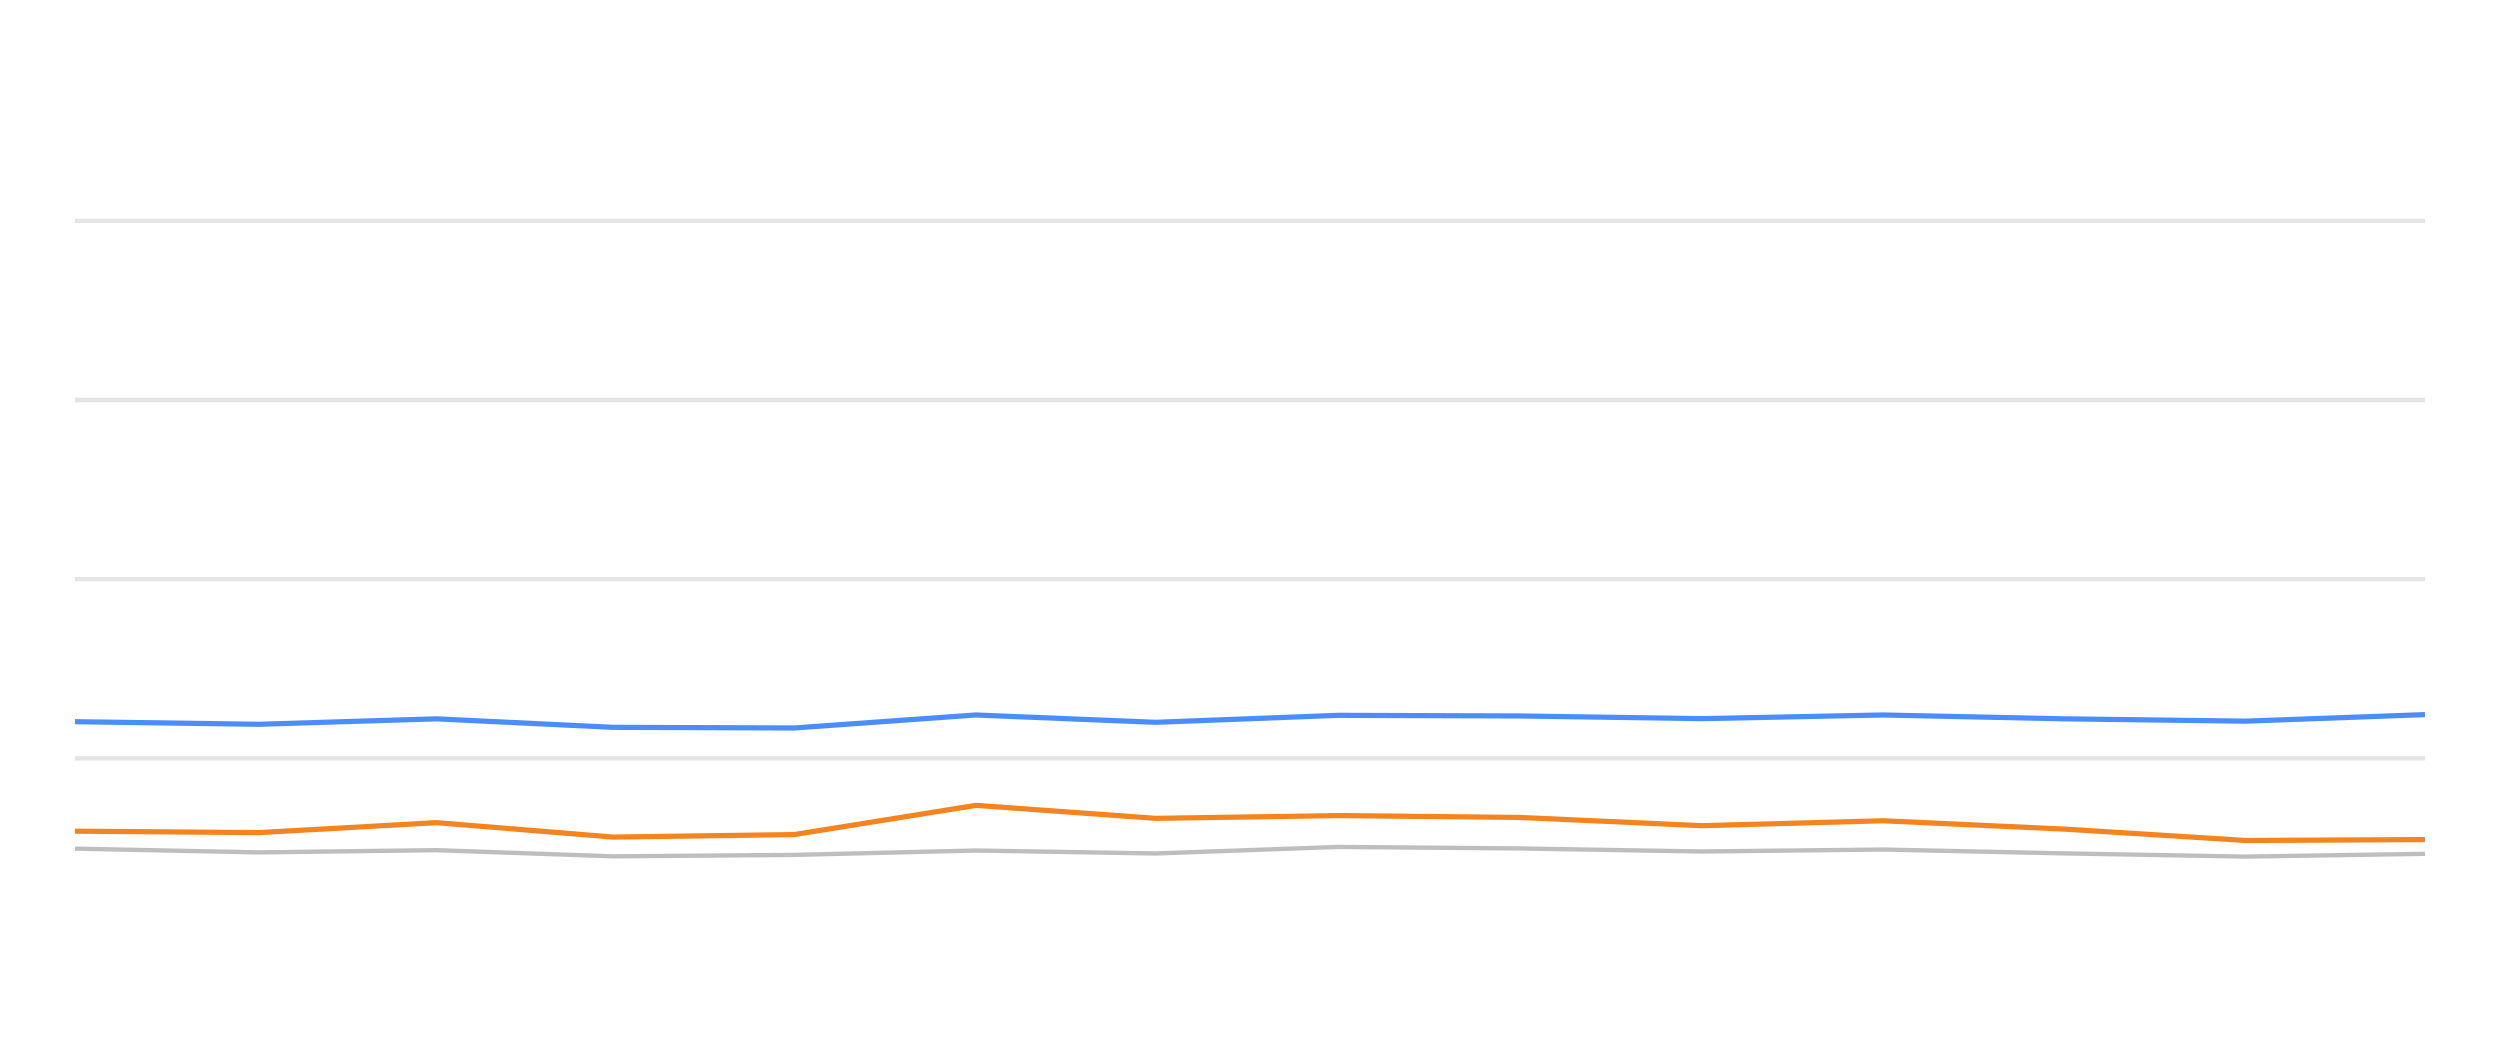
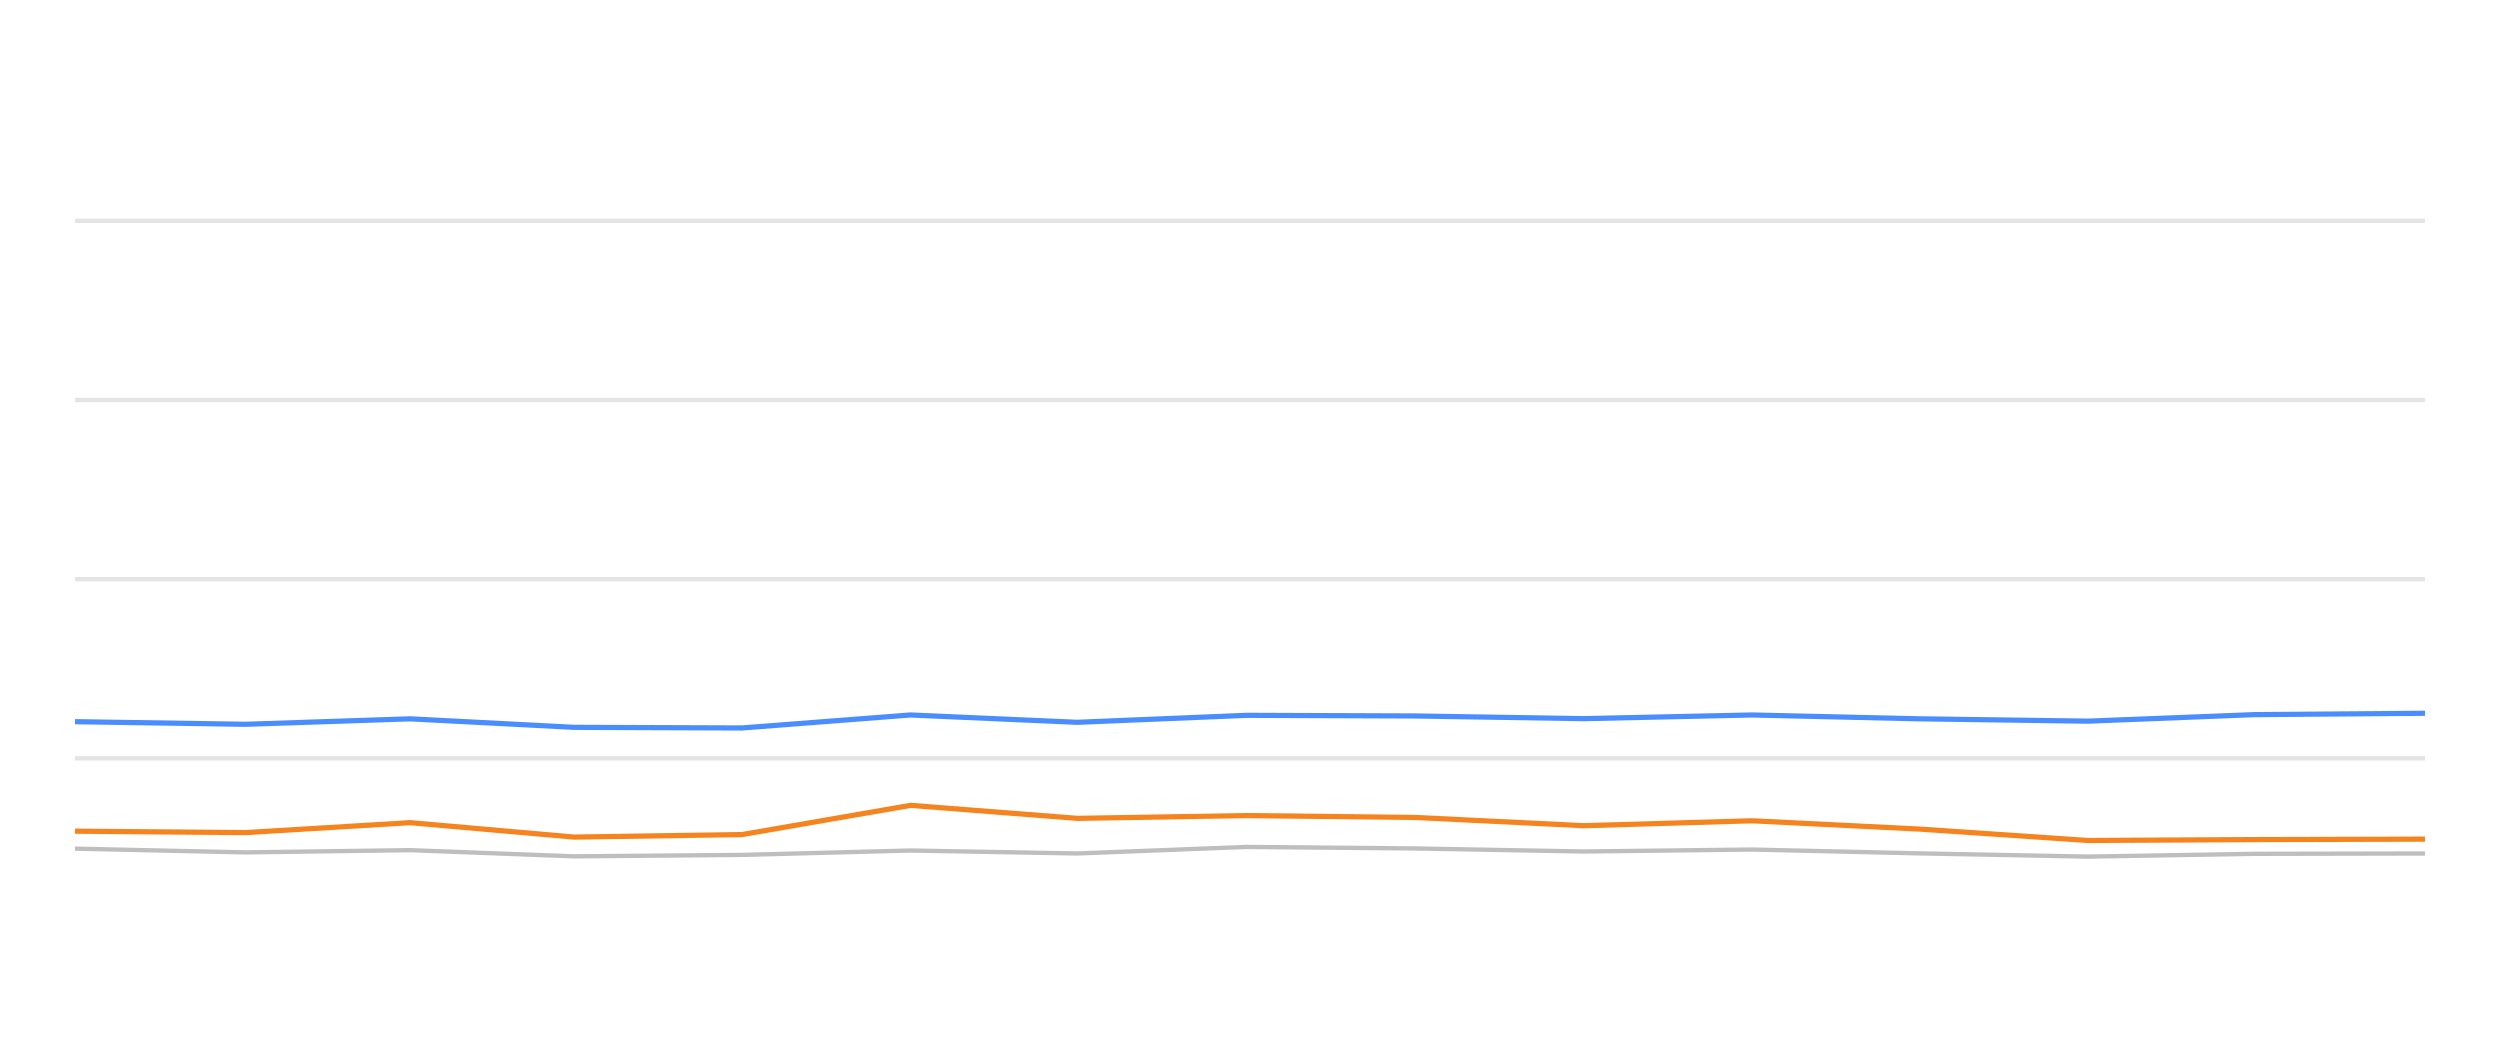
<svg xmlns="http://www.w3.org/2000/svg" width="288pt" height="120pt" viewBox="0 0 288 120" version="1.1">
  <defs>
    <style type="text/css">*{stroke-linejoin: round; stroke-linecap: butt}</style>
  </defs>
  <g id="figure_1">
    <g id="patch_1">
      <path d="M 0 120  L 288 120  L 288 0  L 0 0  L 0 120  z " style="fill: none; opacity: 0" />
    </g>
    <g id="axes_1">
      <g id="patch_2">
        <path d="M 8.64 108  L 279.36 108  L 279.36 4.8  L 8.64 4.8  L 8.64 108  z " style="fill: none" />
      </g>
      <g id="matplotlib.axis_1" />
      <g id="matplotlib.axis_2" />
      <g id="line2d_1">
-         <path d="M 8.64 87.36  L 279.36 87.36  " clip-path="url(#pd7946a1bce)" style="fill: none; stroke: #b2b2b2; stroke-opacity: 0.35; stroke-width: 0.5; stroke-linecap: square" />
+         <path d="M 8.64 87.36  L 279.36 87.36  " clip-path="url(#p2e9b710bc3)" style="fill: none; stroke: #b2b2b2; stroke-opacity: 0.35; stroke-width: 0.5; stroke-linecap: square" />
      </g>
      <g id="line2d_2">
-         <path d="M 8.64 66.72  L 279.36 66.72  " clip-path="url(#pd7946a1bce)" style="fill: none; stroke: #b2b2b2; stroke-opacity: 0.35; stroke-width: 0.5; stroke-linecap: square" />
+         <path d="M 8.64 66.72  L 279.36 66.72  " clip-path="url(#p2e9b710bc3)" style="fill: none; stroke: #b2b2b2; stroke-opacity: 0.35; stroke-width: 0.5; stroke-linecap: square" />
      </g>
      <g id="line2d_3">
-         <path d="M 8.64 46.08  L 279.36 46.08  " clip-path="url(#pd7946a1bce)" style="fill: none; stroke: #b2b2b2; stroke-opacity: 0.35; stroke-width: 0.5; stroke-linecap: square" />
+         <path d="M 8.64 46.08  L 279.36 46.08  " clip-path="url(#p2e9b710bc3)" style="fill: none; stroke: #b2b2b2; stroke-opacity: 0.35; stroke-width: 0.5; stroke-linecap: square" />
      </g>
      <g id="line2d_4">
-         <path d="M 8.64 25.44  L 279.36 25.44  " clip-path="url(#pd7946a1bce)" style="fill: none; stroke: #b2b2b2; stroke-opacity: 0.35; stroke-width: 0.5; stroke-linecap: square" />
+         <path d="M 8.64 25.44  L 279.36 25.44  " clip-path="url(#p2e9b710bc3)" style="fill: none; stroke: #b2b2b2; stroke-opacity: 0.35; stroke-width: 0.5; stroke-linecap: square" />
      </g>
      <g id="line2d_5">
-         <path d="M 8.64 97.763  L 29.834 98.196  L 50.268 97.938  L 70.63 98.65  L 91.492 98.485  L 112.406 97.979  L 133.14 98.32  L 154.149 97.566  L 175.145 97.742  L 196.037 98.093  L 216.94 97.866  L 237.826 98.31  L 258.677 98.681  L 279.36 98.361  " clip-path="url(#pd7946a1bce)" style="fill: none; stroke: #bebebe; stroke-width: 0.5; stroke-linecap: round" />
+         <path d="M 8.64 97.763  L 28.297 98.196  L 47.25 97.938  L 66.135 98.65  L 85.484 98.485  L 104.882 97.979  L 124.112 98.32  L 143.598 97.566  L 163.072 97.742  L 182.448 98.093  L 201.836 97.866  L 221.207 98.31  L 240.546 98.681  L 259.729 98.361  L 279.36 98.32  " clip-path="url(#p2e9b710bc3)" style="fill: none; stroke: #bebebe; stroke-width: 0.5; stroke-linecap: round" />
      </g>
      <g id="line2d_6">
-         <path d="M 8.64 83.139  L 29.834 83.438  L 50.268 82.809  L 70.63 83.789  L 91.492 83.862  L 112.406 82.365  L 133.14 83.211  L 154.149 82.406  L 175.145 82.479  L 196.037 82.788  L 216.94 82.365  L 237.826 82.809  L 258.677 83.077  L 279.36 82.324  " clip-path="url(#pd7946a1bce)" style="fill: none; stroke: #4a8dff; stroke-width: 0.6" />
+         <path d="M 8.64 83.139  L 28.297 83.438  L 47.25 82.809  L 66.135 83.789  L 85.484 83.862  L 104.882 82.365  L 124.112 83.211  L 143.598 82.406  L 163.072 82.479  L 182.448 82.788  L 201.836 82.365  L 221.207 82.809  L 240.546 83.077  L 259.729 82.324  L 279.36 82.169  " clip-path="url(#p2e9b710bc3)" style="fill: none; stroke: #4a8dff; stroke-width: 0.6" />
      </g>
      <g id="line2d_7">
-         <path d="M 8.64 95.75  L 29.834 95.915  L 50.268 94.77  L 70.63 96.431  L 91.492 96.142  L 112.406 92.778  L 133.14 94.274  L 154.149 93.954  L 175.145 94.171  L 196.037 95.121  L 216.94 94.553  L 237.826 95.513  L 258.677 96.823  L 279.36 96.72  " clip-path="url(#pd7946a1bce)" style="fill: none; stroke: #f5841e; stroke-width: 0.6" />
+         <path d="M 8.64 95.75  L 28.297 95.915  L 47.25 94.77  L 66.135 96.431  L 85.484 96.142  L 104.882 92.778  L 124.112 94.274  L 143.598 93.954  L 163.072 94.171  L 182.448 95.121  L 201.836 94.553  L 221.207 95.513  L 240.546 96.823  L 259.729 96.72  L 279.36 96.669  " clip-path="url(#p2e9b710bc3)" style="fill: none; stroke: #f5841e; stroke-width: 0.6" />
      </g>
    </g>
  </g>
  <defs>
-     <clipPath id="pd7946a1bce">
+     <clipPath id="p2e9b710bc3">
      <rect x="8.64" y="4.8" width="270.72" height="103.2" />
    </clipPath>
  </defs>
</svg>
